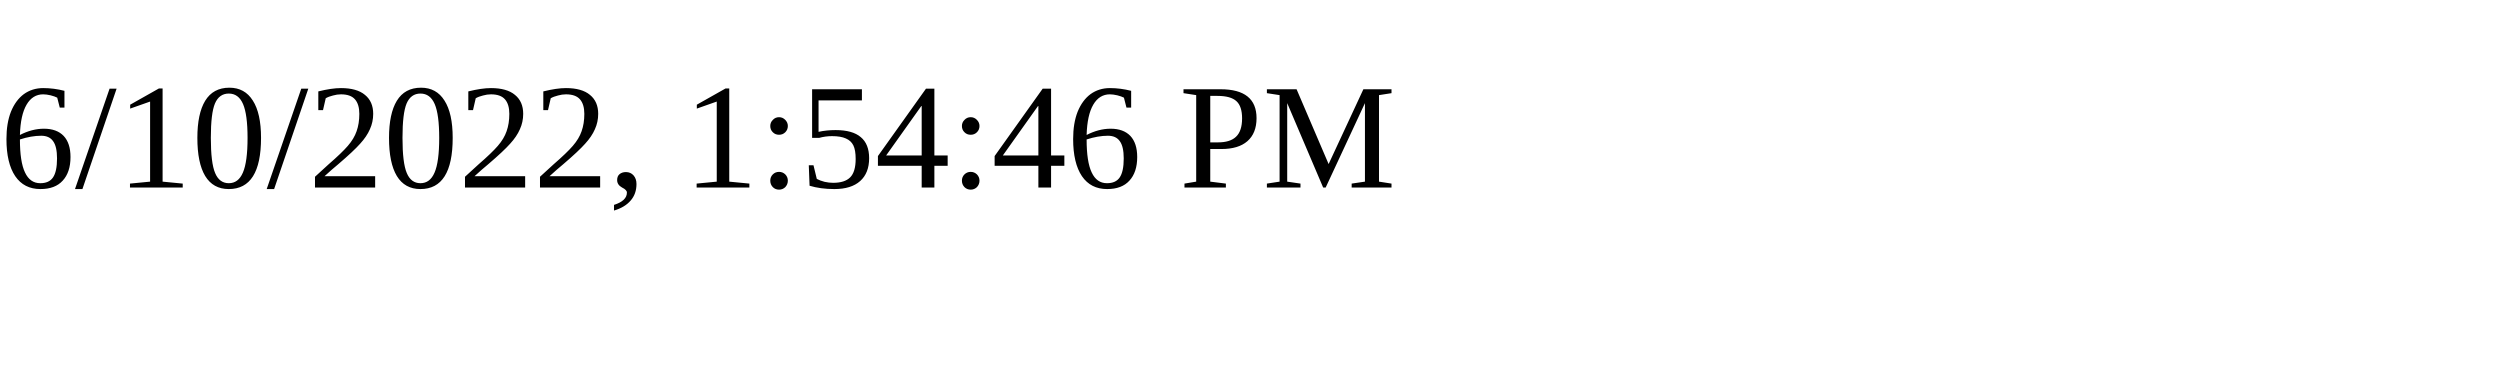
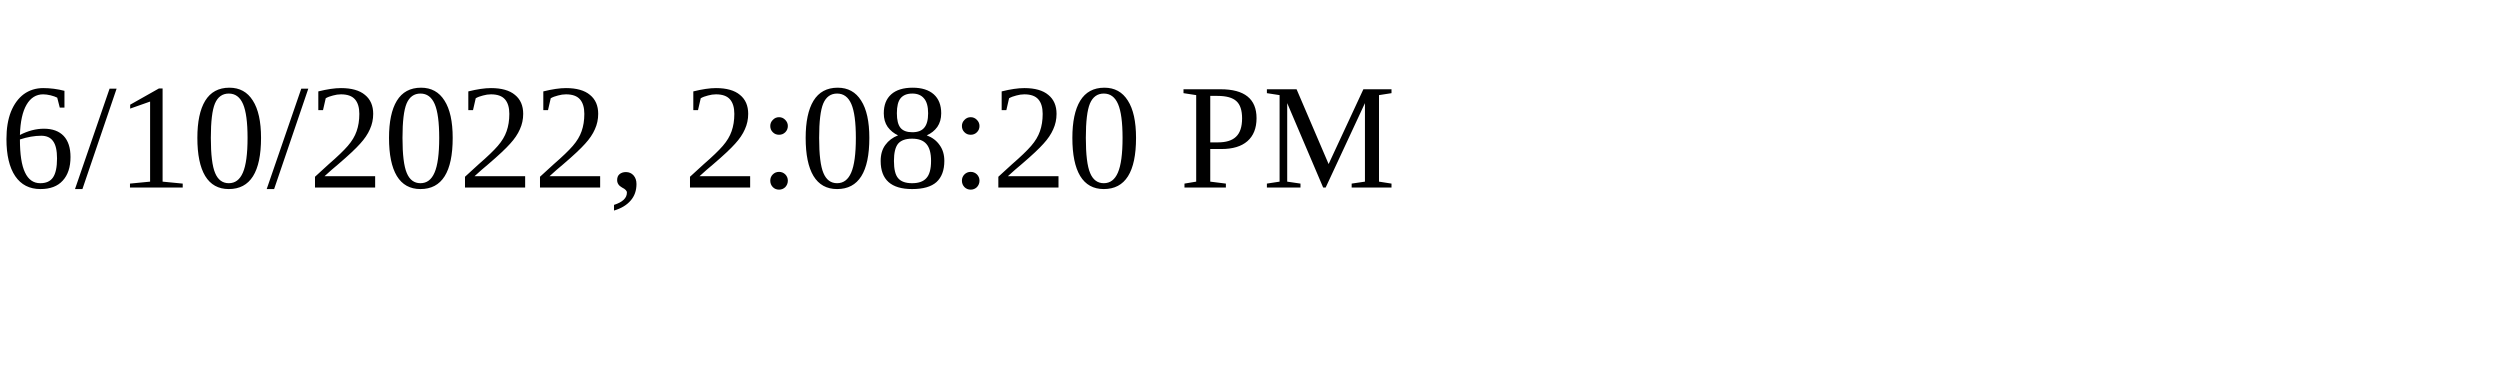
<svg xmlns="http://www.w3.org/2000/svg" height="30" width="200">
-   <text x="0" y="15">6/10/2022, 1:54:46 PM</text>
+   <text x="0" y="15">6/10/2022, 2:08:20 PM</text>
</svg>
